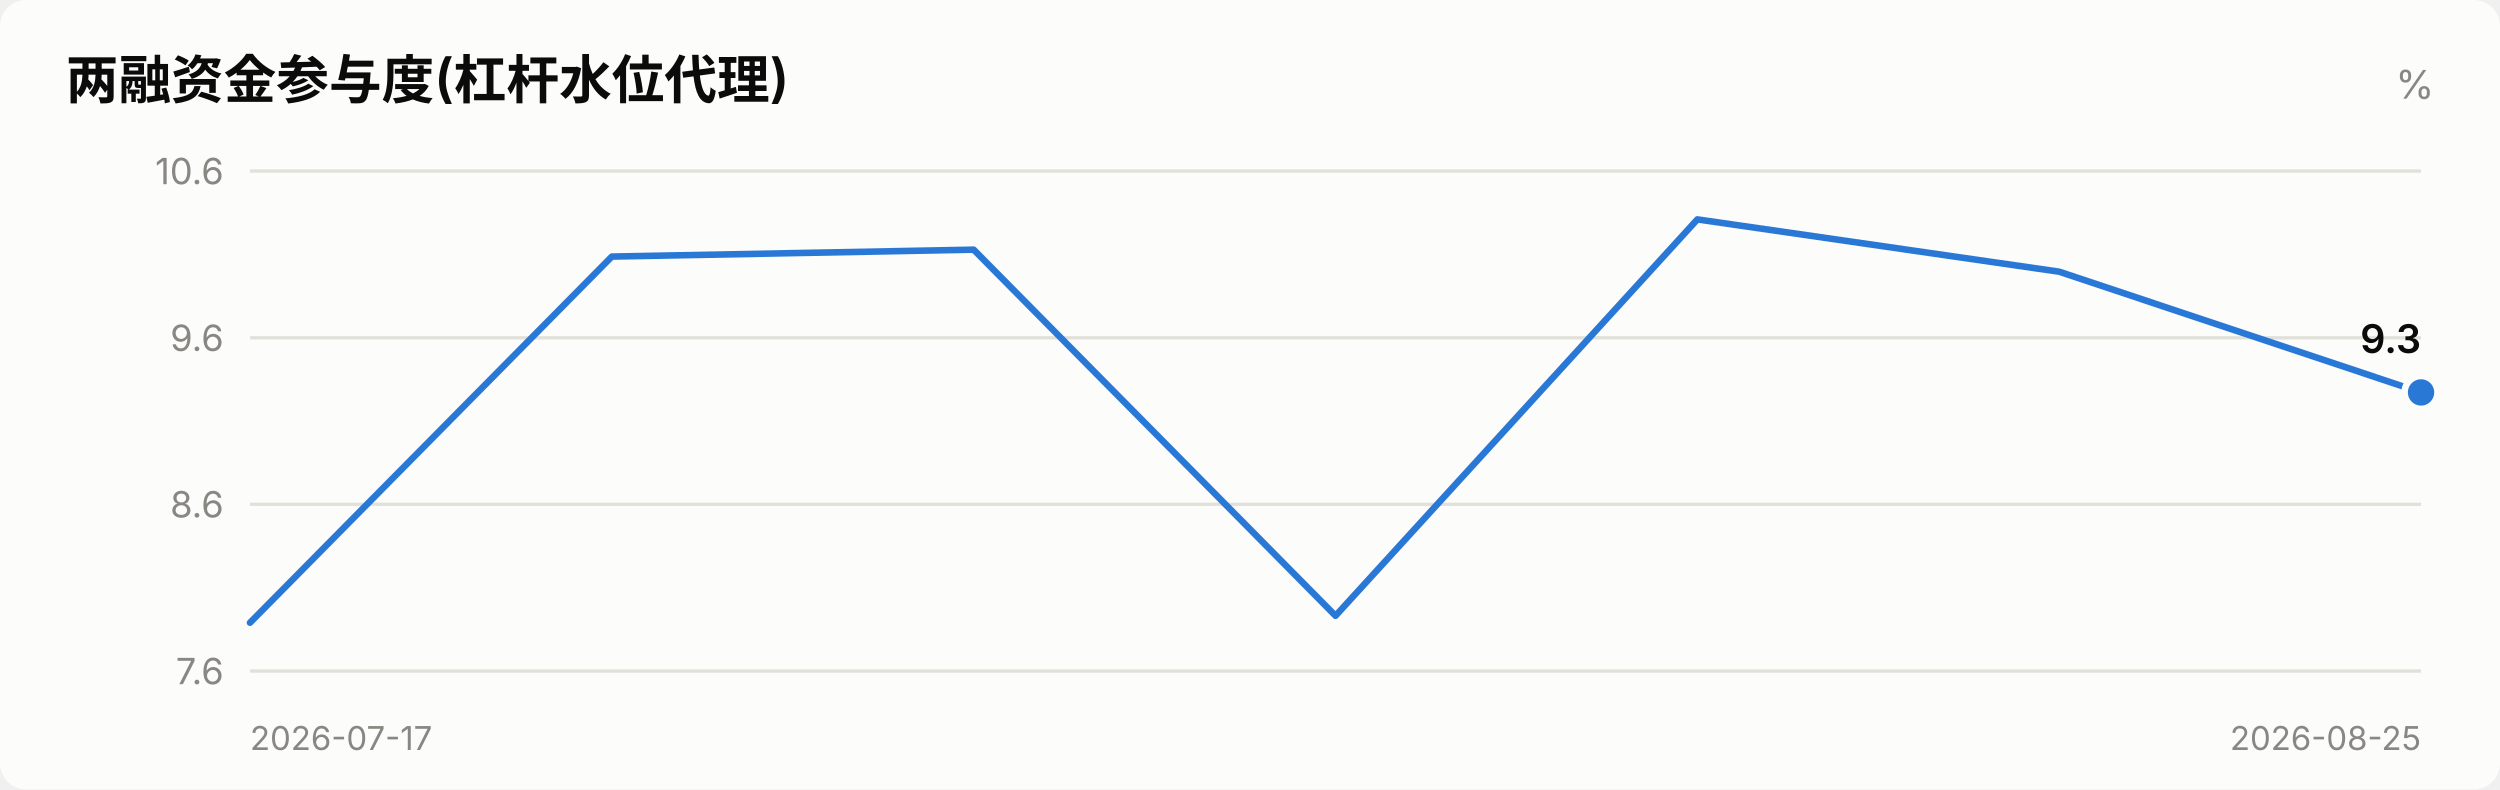
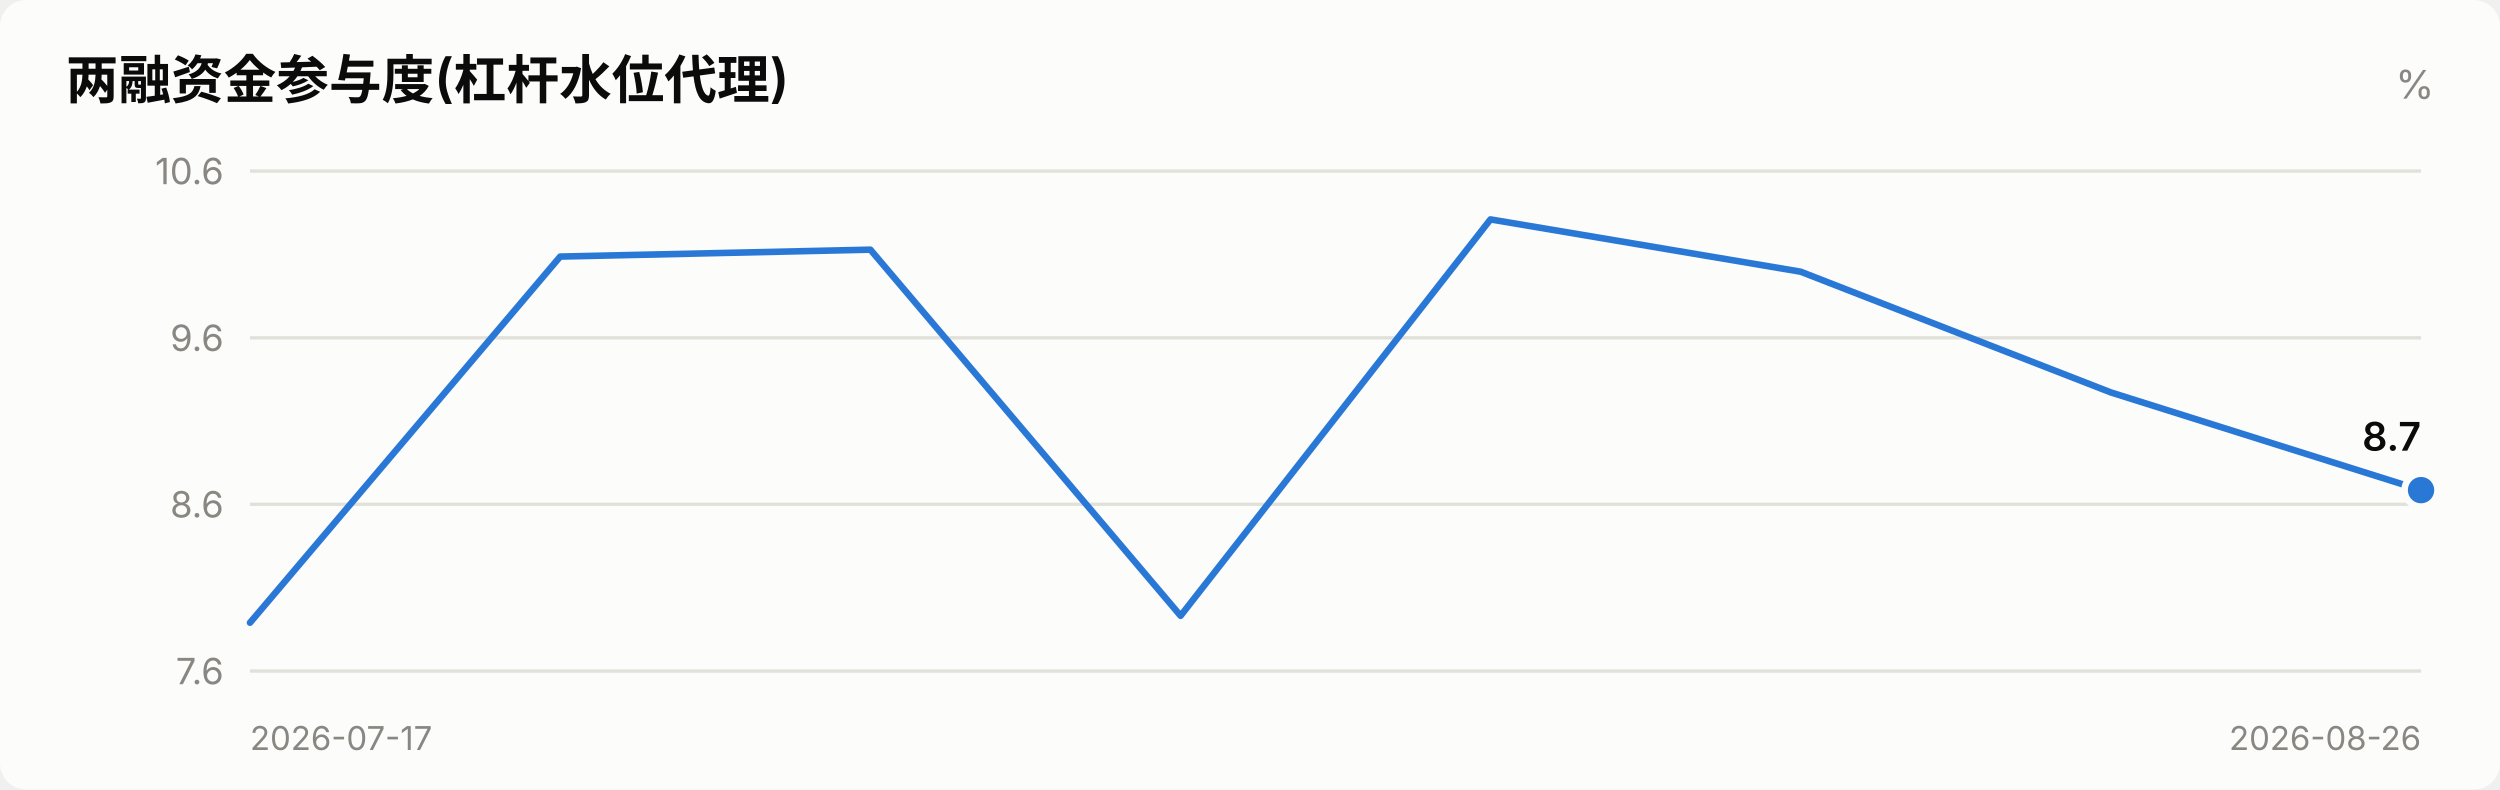
<svg xmlns="http://www.w3.org/2000/svg" viewBox="0 0 760 240" width="760" role="img">
  <style>
    text { font-family: system-ui, -apple-system, "Segoe UI", "PingFang SC",
           "Microsoft YaHei", sans-serif; fill: #0b0b0b; }
    .sec { fill: #52514e; } .mut { fill: #898781; }
    .grid { stroke: #e1e0d9; stroke-width: 1; }
    .axis { stroke: #c3c2b7; stroke-width: 1; }
    .inflow { fill: #e34948; } .outflow { fill: #2a78d6; }
    .neutral { fill: #f0efec; }
    .line { stroke: #2a78d6; stroke-width: 2; fill: none;
            stroke-linejoin: round; stroke-linecap: round; }
    .dot { fill: #2a78d6; stroke: #fcfcfb; stroke-width: 2; }
    .surface { fill: #fcfcfb; }
    @media (prefers-color-scheme: dark) {
      text { fill: #ffffff; }
      .sec { fill: #c3c2b7; } .mut { fill: #898781; }
      .grid { stroke: #2c2c2a; } .axis { stroke: #383835; }
      .inflow { fill: #e66767; } .outflow { fill: #3987e5; }
      .neutral { fill: #383835; }
      .line { stroke: #3987e5; }
      .dot { fill: #3987e5; stroke: #1a1a19; }
      .surface { fill: #1a1a19; }
    }
  </style>
  <rect x="0" y="0" width="760" height="240" class="surface" rx="8" />
  <text x="20" y="30" font-size="16" font-weight="600">两融资金参与度(杠杆水位代理)</text>
  <text x="740" y="30" font-size="12" text-anchor="end" class="mut">%</text>
  <line x1="76" y1="204.0" x2="736" y2="204.0" class="grid" />
  <text x="68" y="208.0" font-size="11" text-anchor="end" class="mut">7.6</text>
  <line x1="76" y1="153.3" x2="736" y2="153.3" class="grid" />
  <text x="68" y="157.3" font-size="11" text-anchor="end" class="mut">8.6</text>
  <line x1="76" y1="102.7" x2="736" y2="102.7" class="grid" />
  <text x="68" y="106.7" font-size="11" text-anchor="end" class="mut">9.6</text>
  <line x1="76" y1="52.0" x2="736" y2="52.0" class="grid" />
  <text x="68" y="56.0" font-size="11" text-anchor="end" class="mut">10.6</text>
-   <polyline points="76.0,189.3 186.0,78.0 296.0,75.9 406.0,187.2 516.0,66.7 626.0,82.6 736.0,119.3" class="line" />
-   <circle cx="736.0" cy="119.3" r="5" class="dot" />
-   <text x="736.0" y="107.3" font-size="12" font-weight="600" text-anchor="end">9.3</text>
+   <polyline points="76.0,189.3 170.3,78.0 264.6,75.9 358.9,187.2 453.1,66.7 547.4,82.6 641.7,119.3 736.0,149.0" class="line" />
+   <circle cx="736.0" cy="149.0" r="5" class="dot" />
+   <text x="736.0" y="137.0" font-size="12" font-weight="600" text-anchor="end">8.7</text>
  <text x="76" y="228" font-size="10" class="mut">2026-07-17</text>
-   <text x="736" y="228" font-size="10" text-anchor="end" class="mut">2026-08-25</text>
+   <text x="736" y="228" font-size="10" text-anchor="end" class="mut">2026-08-26</text>
</svg>
